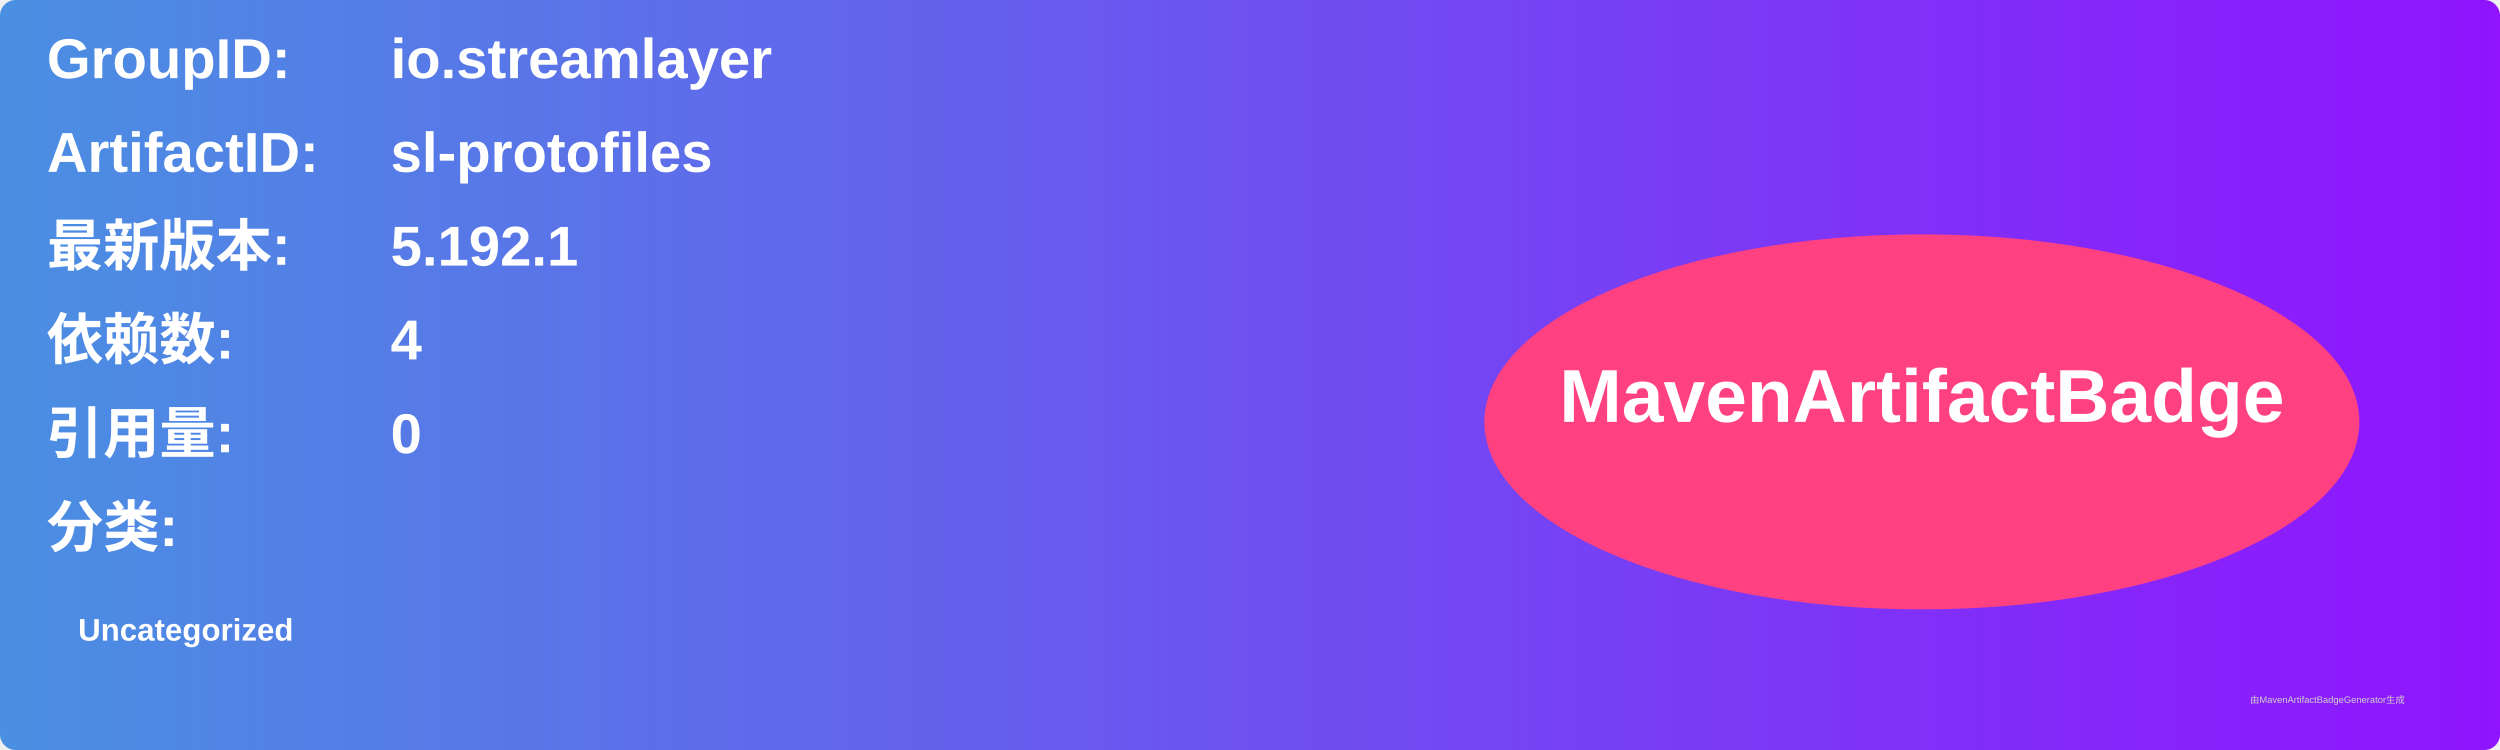
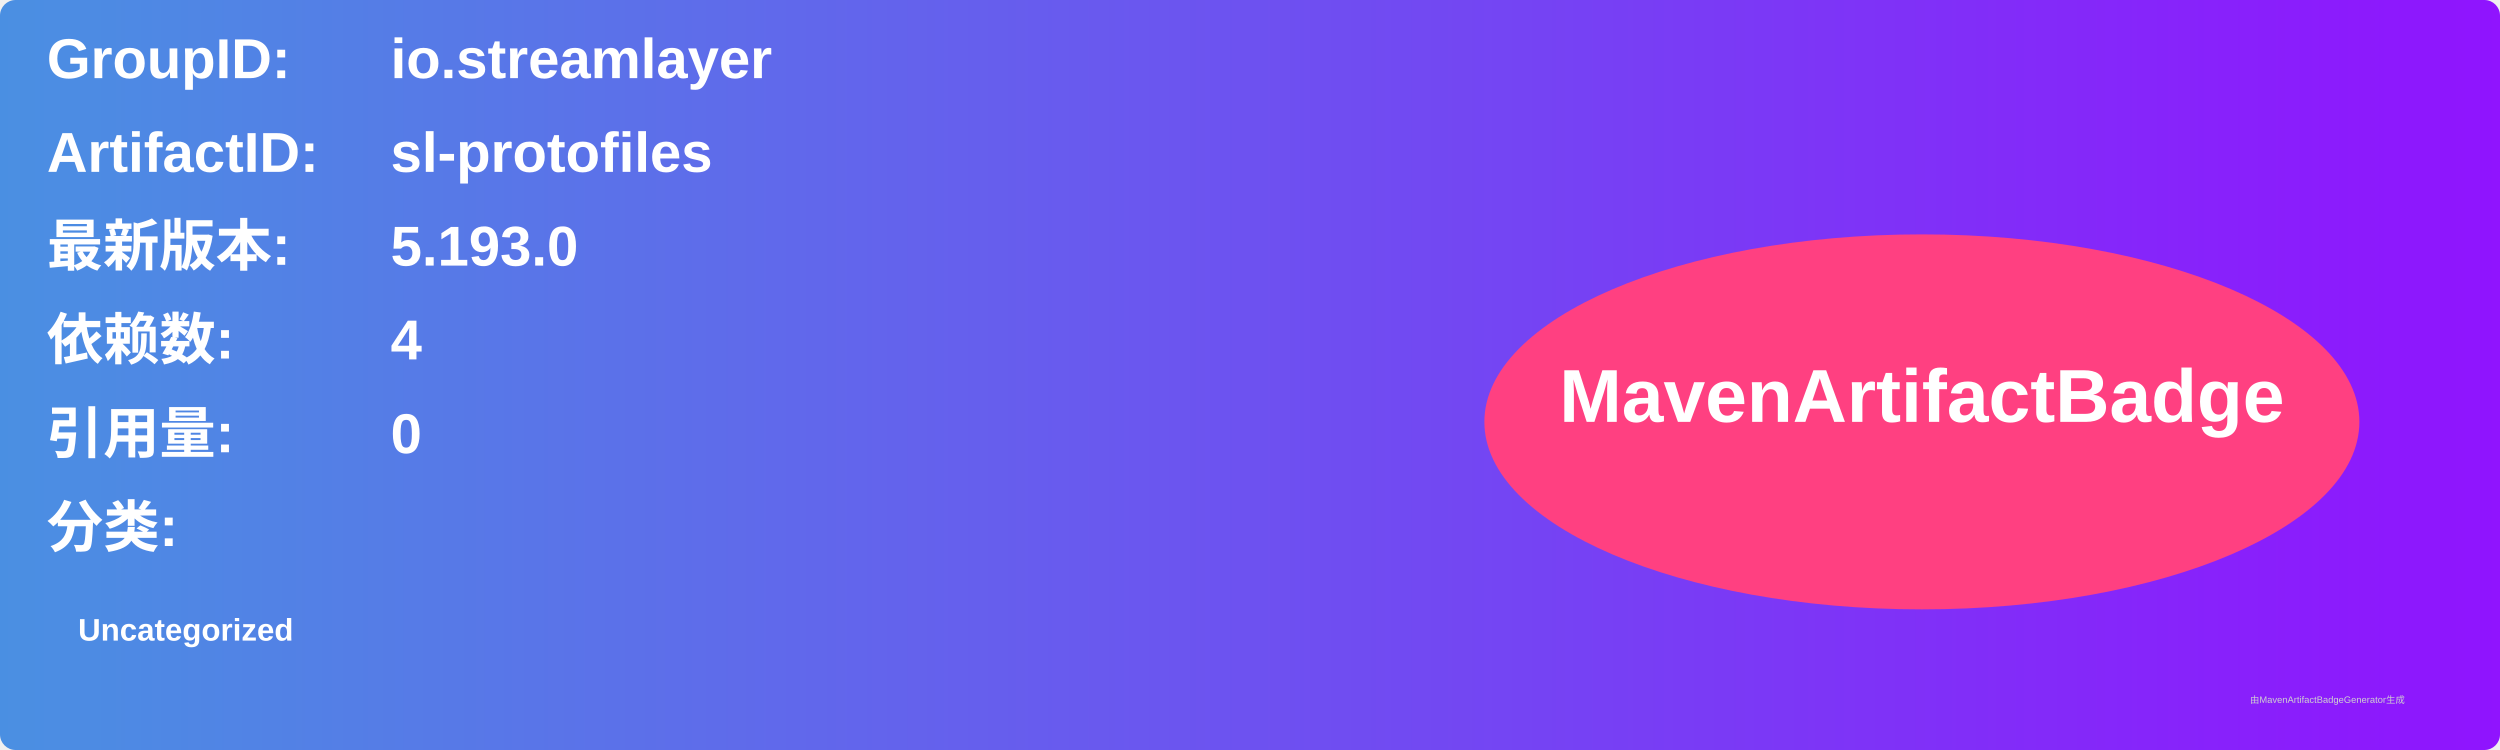
<svg xmlns="http://www.w3.org/2000/svg" width="800" height="240" viewBox="0 0 800 240">
  <linearGradient id="grad" x1="0%" y1="0%" x2="100%" y2="0%">
    <stop offset="0%" stop-color="#4a90e2" />
    <stop offset="100%" stop-color="#9013fe" />
  </linearGradient>
  <rect width="100%" height="100%" rx="5" ry="5" fill="url(#grad)" />
  <g transform="translate(15, 15)">
    <text x="0" y="10" font-family="Arial" font-size="18" fill="white" font-weight="bold" width="260">GroupID:</text>
    <text x="110" y="10" font-family="Arial" font-size="18" fill="white" font-weight="bold" width="460">io.streamlayer</text>
    <text x="0" y="40" font-family="Arial" font-size="18" fill="white" font-weight="bold" width="260">ArtifactID:</text>
    <text x="110" y="40" font-family="Arial" font-size="18" fill="white" font-weight="bold" width="460">sl-protofiles</text>
    <text x="0" y="70" font-family="Arial" font-size="18" fill="white" font-weight="bold">最新版本:</text>
    <text x="110" y="70" font-family="Arial" font-size="18" fill="white" font-weight="bold">
-       <tspan font-weight="bold">5.192.1</tspan>
+       <tspan font-weight="bold">5.193.0</tspan>
    </text>
    <text x="0" y="100" font-family="Arial" font-size="18" fill="white" font-weight="bold">依赖数: </text>
    <text x="110" y="100" font-family="Arial" font-size="18" fill="white">
      <tspan font-weight="bold">4</tspan>
    </text>
    <text x="0" y="130" font-family="Arial" font-size="18" fill="white" font-weight="bold">引用量: </text>
    <text x="110" y="130" font-family="Arial" font-size="18" fill="white">
      <tspan font-weight="bold">0</tspan>
    </text>
    <text x="0" y="160" font-family="Arial" font-size="18" fill="white" font-weight="bold">分类:</text>
    <text x="10" y="190" font-family="Arial" font-size="10" fill="white">
      <tspan font-weight="bold">Uncategorized</tspan>
    </text>
    <ellipse cx="600" cy="120" rx="140" ry="60" fill="#ff4081" />
    <text x="600" y="120" text-anchor="middle" font-family="Arial" font-size="24" fill="white" font-weight="bold">MavenArtifactBadge</text>
  </g>
  <text x="720" y="225" font-family="Arial" font-size="3" fill="#d0d0d0">由MavenArtifactBadgeGenerator生成</text>
</svg>
